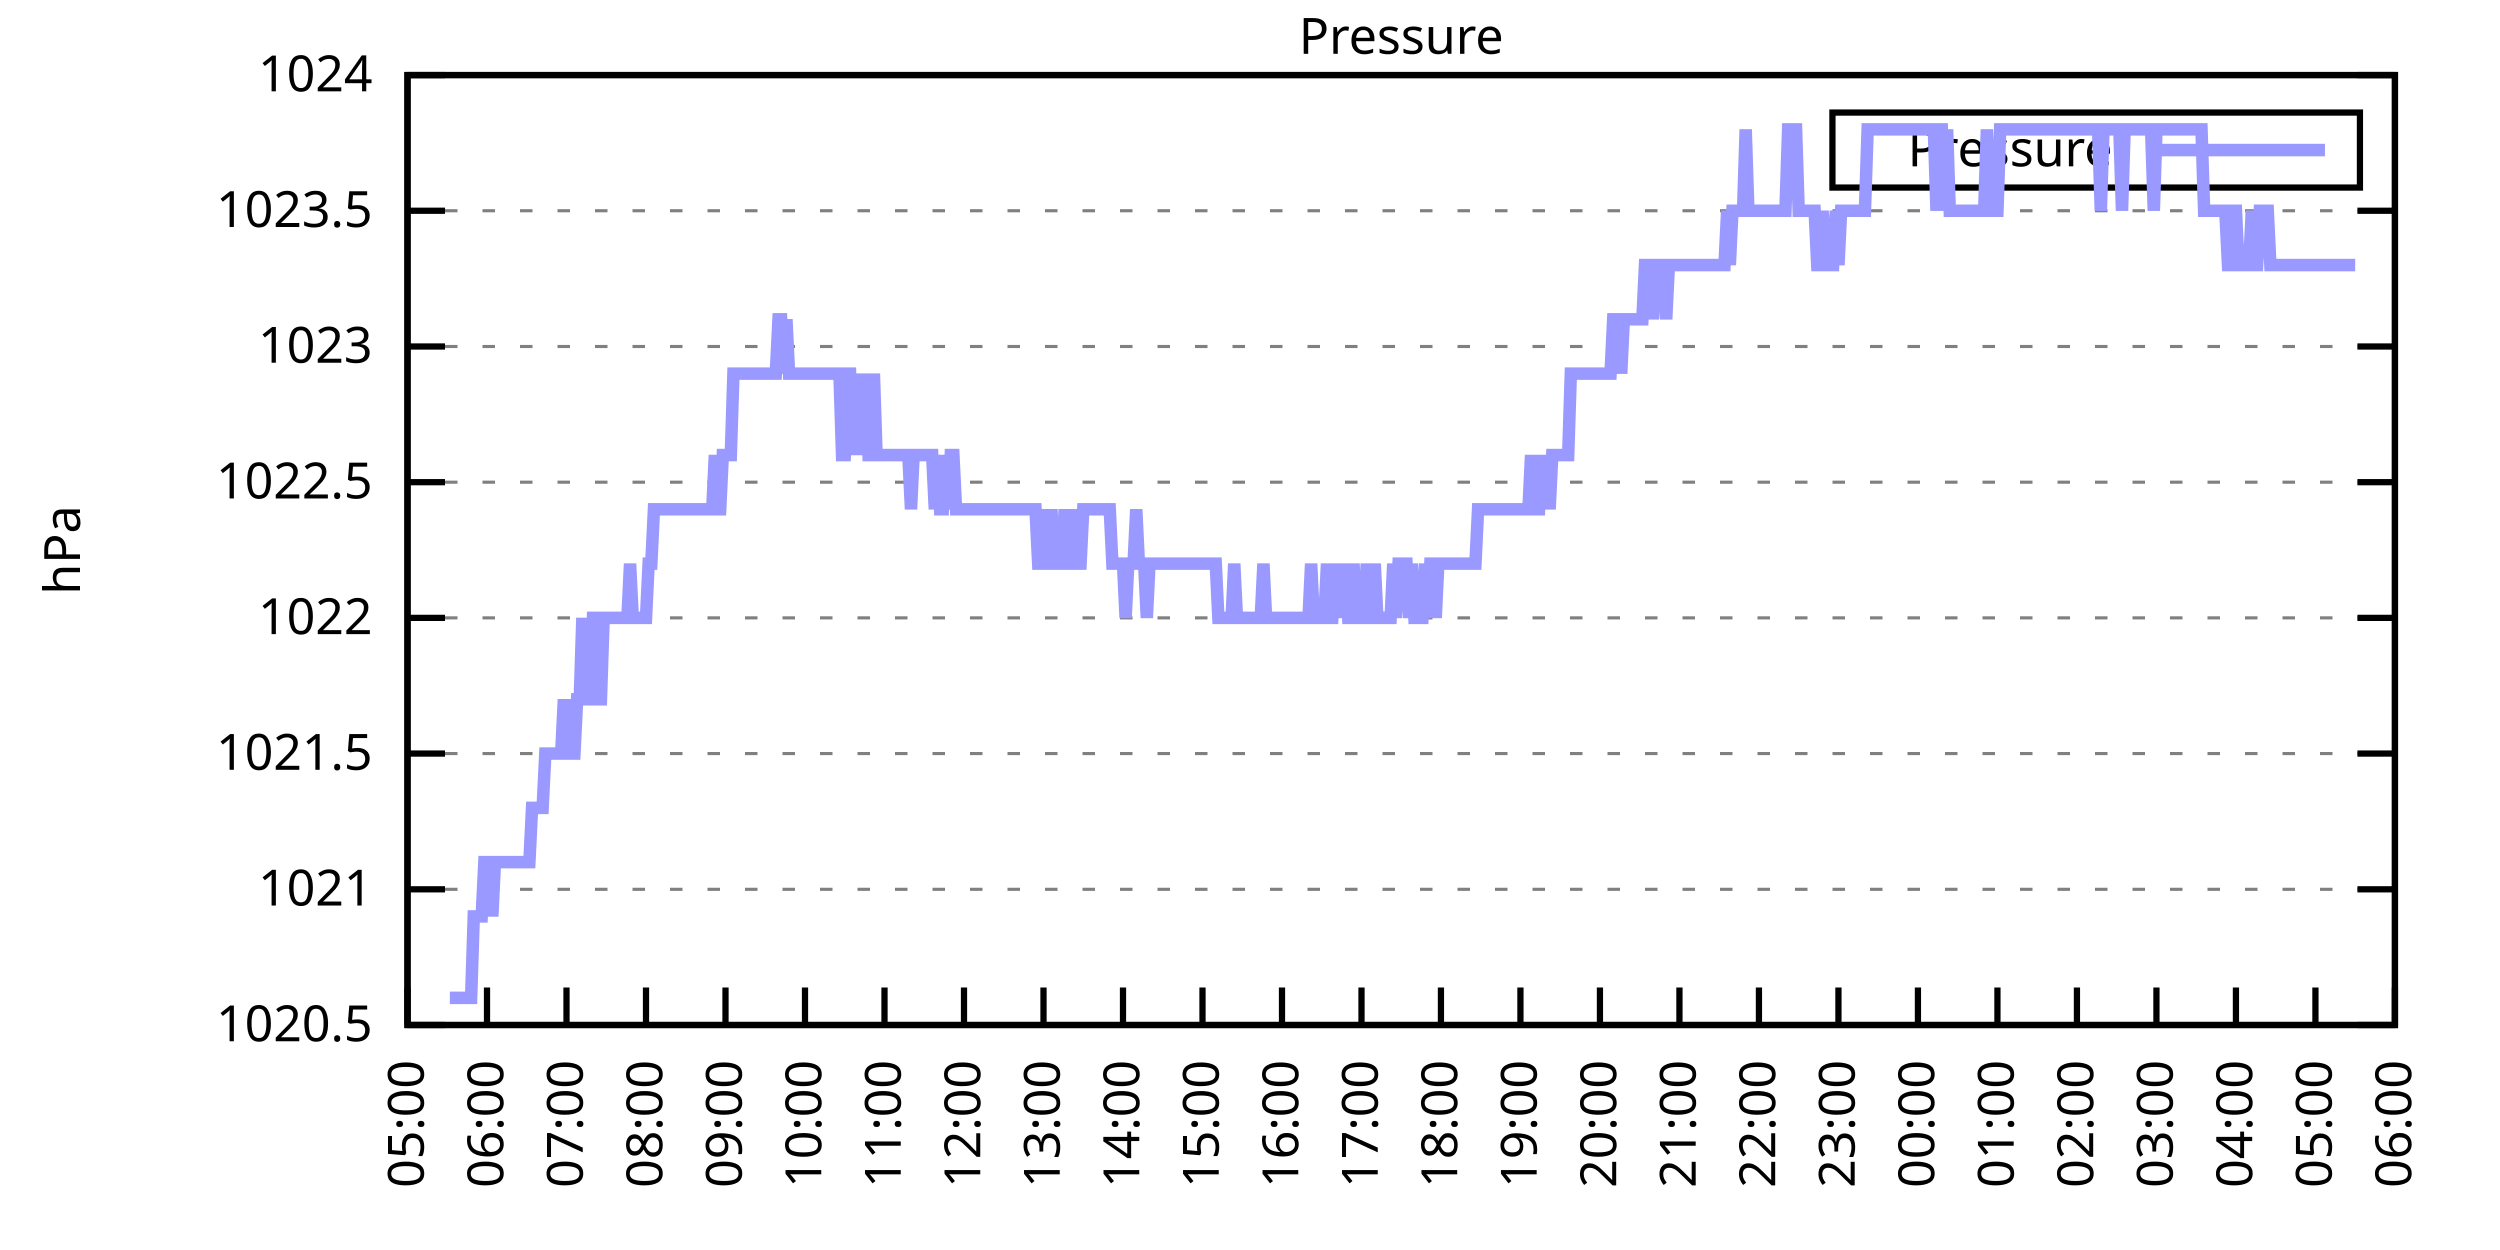
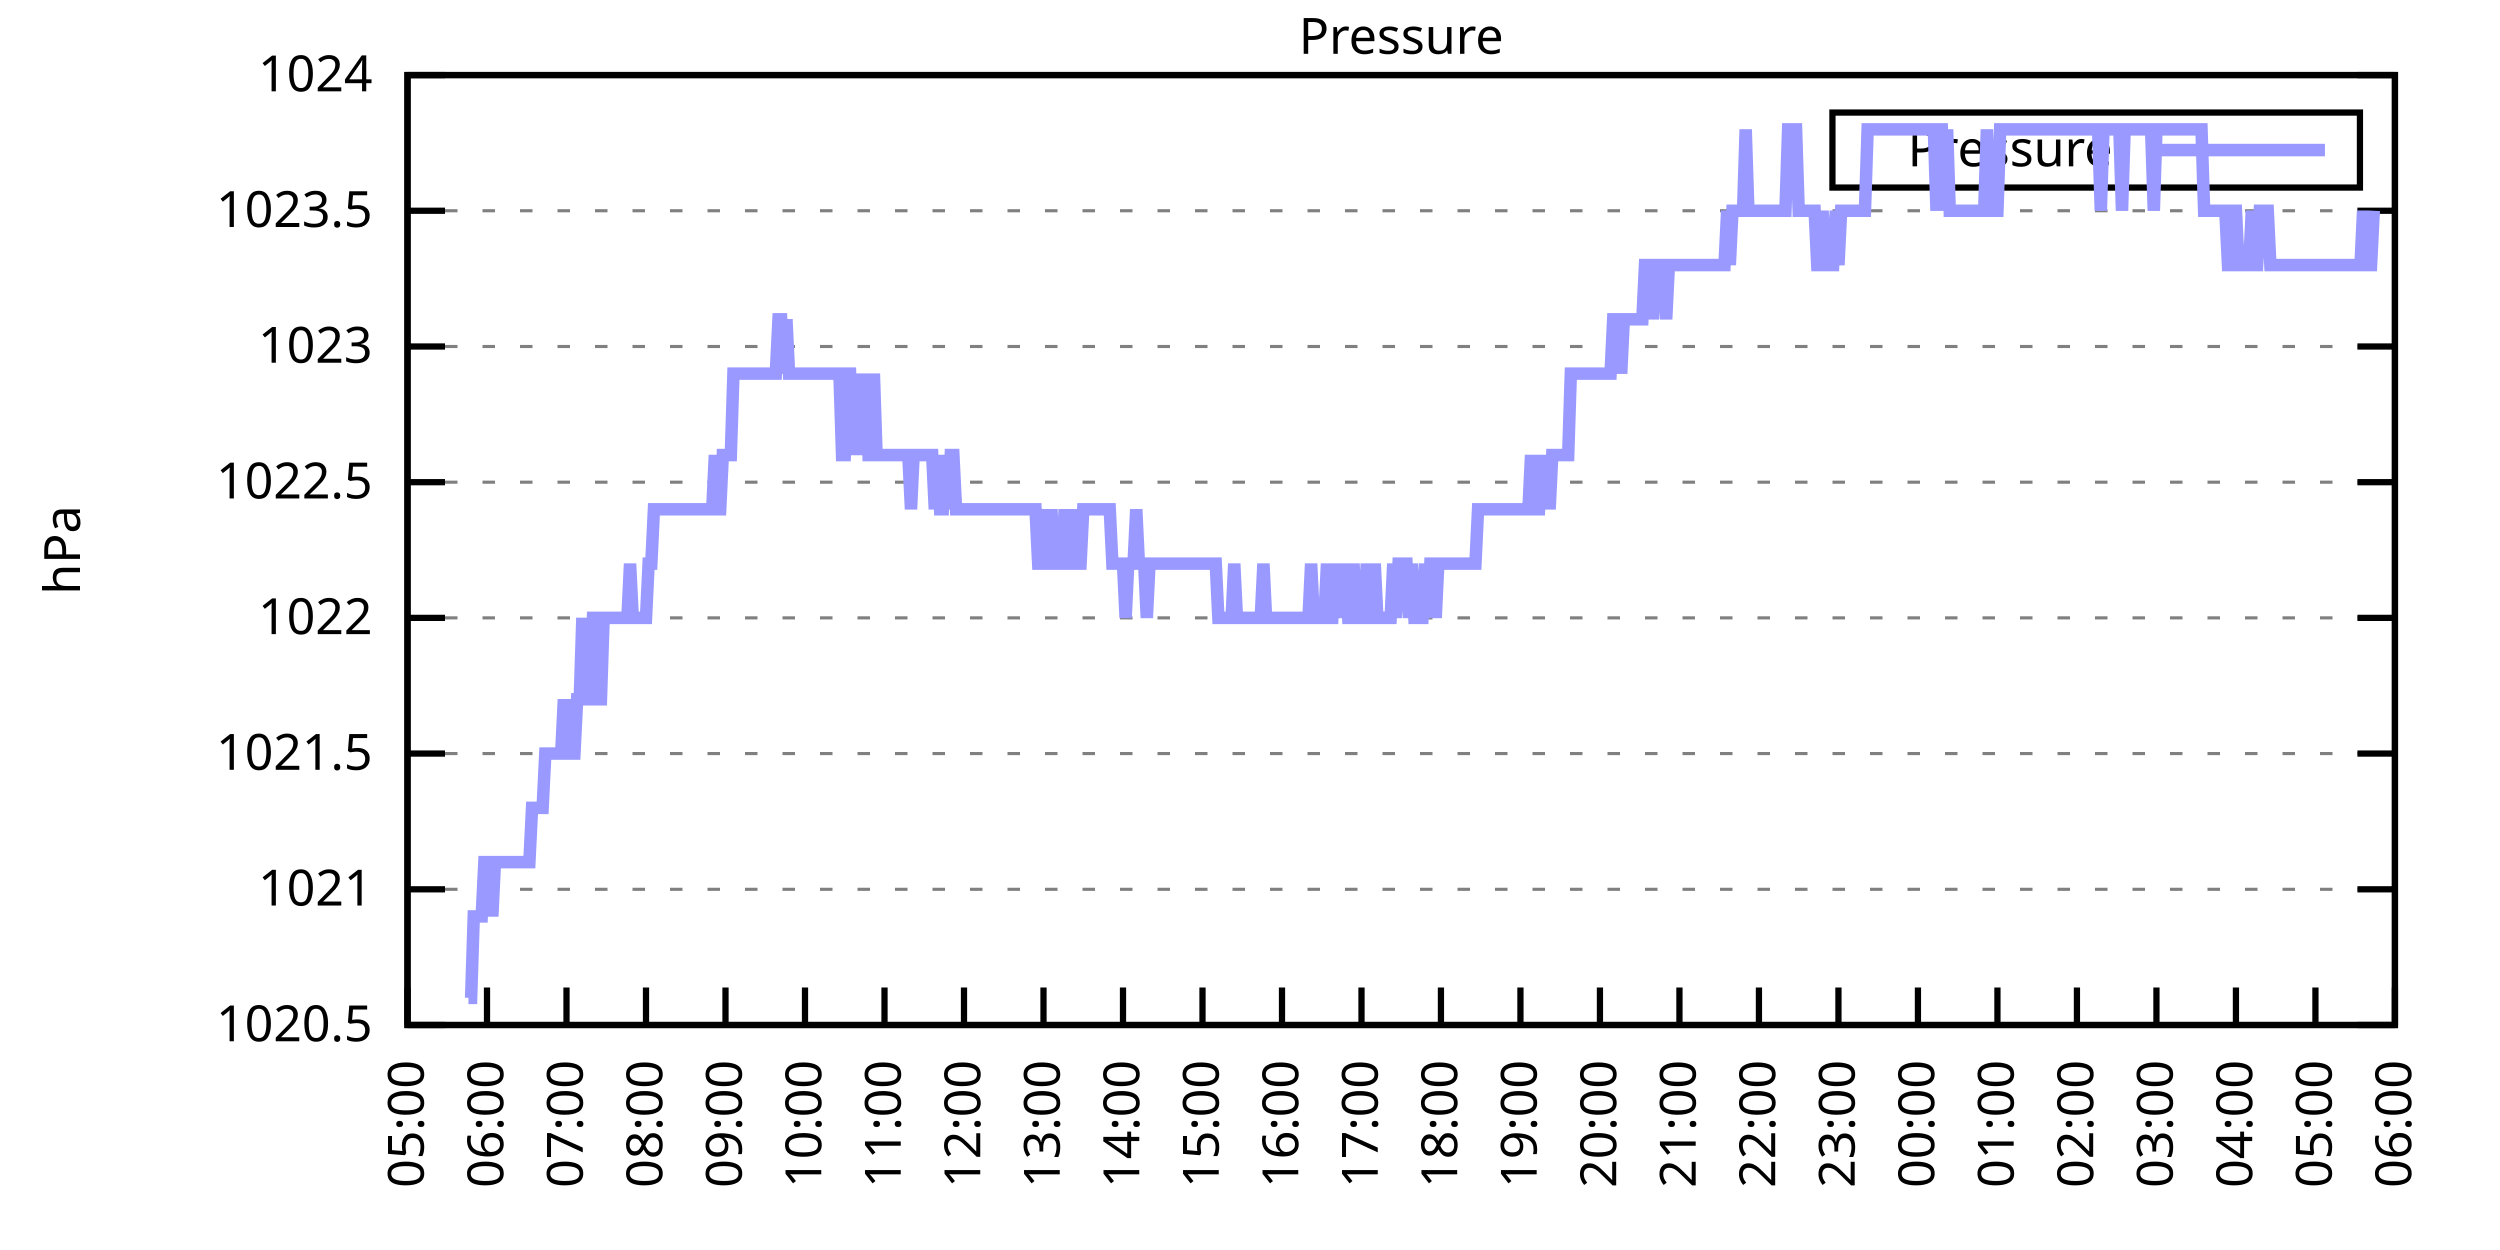
<svg xmlns="http://www.w3.org/2000/svg" xmlns:xlink="http://www.w3.org/1999/xlink" width="400" height="200" viewBox="0 0 400 200">
  <g id="gnuplot_canvas">
    <rect x="0" y="0" width="400" height="200" fill="none" />
    <defs>
      <circle id="gpDot" r="0.5" stroke-width="0.5" stroke="currentColor" />
      <path id="gpPt0" stroke-width="0.333" stroke="currentColor" d="M-1,0 h2 M0,-1 v2" />
      <path id="gpPt1" stroke-width="0.333" stroke="currentColor" d="M-1,-1 L1,1 M1,-1 L-1,1" />
      <path id="gpPt2" stroke-width="0.333" stroke="currentColor" d="M-1,0 L1,0 M0,-1 L0,1 M-1,-1 L1,1 M-1,1 L1,-1" />
      <rect id="gpPt3" stroke-width="0.333" stroke="currentColor" x="-1" y="-1" width="2" height="2" />
      <rect id="gpPt4" stroke-width="0.333" stroke="currentColor" fill="currentColor" x="-1" y="-1" width="2" height="2" />
      <circle id="gpPt5" stroke-width="0.333" stroke="currentColor" cx="0" cy="0" r="1" />
      <use xlink:href="#gpPt5" id="gpPt6" fill="currentColor" stroke="none" />
      <path id="gpPt7" stroke-width="0.333" stroke="currentColor" d="M0,-1.33 L-1.33,0.67 L1.33,0.67 z" />
      <use xlink:href="#gpPt7" id="gpPt8" fill="currentColor" stroke="none" />
      <use xlink:href="#gpPt7" id="gpPt9" stroke="currentColor" transform="rotate(180)" />
      <use xlink:href="#gpPt9" id="gpPt10" fill="currentColor" stroke="none" />
      <use xlink:href="#gpPt3" id="gpPt11" stroke="currentColor" transform="rotate(45)" />
      <use xlink:href="#gpPt11" id="gpPt12" fill="currentColor" stroke="none" />
      <path id="gpPt13" stroke-width="0.333" stroke="currentColor" d="M0,1.330 L1.265,0.411 L0.782,-1.067 L-0.782,-1.076 L-1.265,0.411 z" />
      <use xlink:href="#gpPt13" id="gpPt14" fill="currentColor" stroke="none" />
      <filter id="textbox" filterUnits="objectBoundingBox" x="0" y="0" height="1" width="1">
        <feFlood flood-color="white" flood-opacity="1" result="bgnd" />
        <feComposite in="SourceGraphic" in2="bgnd" operator="atop" />
      </filter>
      <filter id="greybox" filterUnits="objectBoundingBox" x="0" y="0" height="1" width="1">
        <feFlood flood-color="lightgrey" flood-opacity="1" result="grey" />
        <feComposite in="SourceGraphic" in2="grey" operator="atop" />
      </filter>
    </defs>
    <g fill="none" color="white" stroke="currentColor" stroke-width="1.00" stroke-linecap="butt" stroke-linejoin="miter">
</g>
    <g fill="none" color="black" stroke="currentColor" stroke-width="1.00" stroke-linecap="butt" stroke-linejoin="miter">
      <g stroke="none" shape-rendering="crispEdges">
        <polygon fill="rgb(255, 255, 255)" points="65.20,164.00 383.18,164.00 383.18,12.02 65.20,12.02 " />
      </g>
    </g>
    <g fill="none" color="black" stroke="currentColor" stroke-width="1.00" stroke-linecap="butt" stroke-linejoin="miter">
</g>
    <g fill="none" color="black" stroke="black" stroke-width="0.50" stroke-linecap="butt" stroke-linejoin="miter">
</g>
    <g fill="none" color="gray" stroke="currentColor" stroke-width="0.50" stroke-linecap="butt" stroke-linejoin="miter">
      <path stroke="gray" stroke-dasharray="2,4" class="gridline" d="M65.20,164.00 L383.19,164.00  " />
    </g>
    <g fill="none" color="gray" stroke="gray" stroke-width="1.00" stroke-linecap="butt" stroke-linejoin="miter">
</g>
    <g fill="none" color="black" stroke="currentColor" stroke-width="1.00" stroke-linecap="butt" stroke-linejoin="miter">
      <path stroke="black" d="M65.20,164.00 L71.20,164.00 M383.19,164.00 L377.19,164.00  " />
      <g transform="translate(59.60,166.60)" stroke="none" fill="black" font-family="Sans" font-size="8.00" text-anchor="end">
        <text>
          <tspan font-family="Sans"> 1020.5</tspan>
        </text>
      </g>
    </g>
    <g fill="none" color="black" stroke="currentColor" stroke-width="1.00" stroke-linecap="butt" stroke-linejoin="miter">
</g>
    <g fill="none" color="black" stroke="black" stroke-width="0.50" stroke-linecap="butt" stroke-linejoin="miter">
</g>
    <g fill="none" color="gray" stroke="currentColor" stroke-width="0.50" stroke-linecap="butt" stroke-linejoin="miter">
      <path stroke="gray" stroke-dasharray="2,4" class="gridline" d="M65.20,142.29 L383.19,142.29  " />
    </g>
    <g fill="none" color="gray" stroke="gray" stroke-width="1.00" stroke-linecap="butt" stroke-linejoin="miter">
</g>
    <g fill="none" color="black" stroke="currentColor" stroke-width="1.00" stroke-linecap="butt" stroke-linejoin="miter">
      <path stroke="black" d="M65.20,142.29 L71.20,142.29 M383.19,142.29 L377.19,142.29  " />
      <g transform="translate(59.60,144.89)" stroke="none" fill="black" font-family="Sans" font-size="8.00" text-anchor="end">
        <text>
          <tspan font-family="Sans"> 1021</tspan>
        </text>
      </g>
    </g>
    <g fill="none" color="black" stroke="currentColor" stroke-width="1.00" stroke-linecap="butt" stroke-linejoin="miter">
</g>
    <g fill="none" color="black" stroke="black" stroke-width="0.50" stroke-linecap="butt" stroke-linejoin="miter">
</g>
    <g fill="none" color="gray" stroke="currentColor" stroke-width="0.50" stroke-linecap="butt" stroke-linejoin="miter">
      <path stroke="gray" stroke-dasharray="2,4" class="gridline" d="M65.20,120.57 L383.19,120.57  " />
    </g>
    <g fill="none" color="gray" stroke="gray" stroke-width="1.00" stroke-linecap="butt" stroke-linejoin="miter">
</g>
    <g fill="none" color="black" stroke="currentColor" stroke-width="1.00" stroke-linecap="butt" stroke-linejoin="miter">
      <path stroke="black" d="M65.20,120.57 L71.20,120.57 M383.19,120.57 L377.19,120.57  " />
      <g transform="translate(59.60,123.17)" stroke="none" fill="black" font-family="Sans" font-size="8.00" text-anchor="end">
        <text>
          <tspan font-family="Sans"> 1021.5</tspan>
        </text>
      </g>
    </g>
    <g fill="none" color="black" stroke="currentColor" stroke-width="1.00" stroke-linecap="butt" stroke-linejoin="miter">
</g>
    <g fill="none" color="black" stroke="black" stroke-width="0.50" stroke-linecap="butt" stroke-linejoin="miter">
</g>
    <g fill="none" color="gray" stroke="currentColor" stroke-width="0.50" stroke-linecap="butt" stroke-linejoin="miter">
      <path stroke="gray" stroke-dasharray="2,4" class="gridline" d="M65.20,98.86 L383.19,98.86  " />
    </g>
    <g fill="none" color="gray" stroke="gray" stroke-width="1.00" stroke-linecap="butt" stroke-linejoin="miter">
</g>
    <g fill="none" color="black" stroke="currentColor" stroke-width="1.00" stroke-linecap="butt" stroke-linejoin="miter">
      <path stroke="black" d="M65.20,98.86 L71.20,98.86 M383.19,98.86 L377.19,98.86  " />
      <g transform="translate(59.60,101.46)" stroke="none" fill="black" font-family="Sans" font-size="8.00" text-anchor="end">
        <text>
          <tspan font-family="Sans"> 1022</tspan>
        </text>
      </g>
    </g>
    <g fill="none" color="black" stroke="currentColor" stroke-width="1.00" stroke-linecap="butt" stroke-linejoin="miter">
</g>
    <g fill="none" color="black" stroke="black" stroke-width="0.50" stroke-linecap="butt" stroke-linejoin="miter">
</g>
    <g fill="none" color="gray" stroke="currentColor" stroke-width="0.50" stroke-linecap="butt" stroke-linejoin="miter">
      <path stroke="gray" stroke-dasharray="2,4" class="gridline" d="M65.20,77.15 L383.19,77.15  " />
    </g>
    <g fill="none" color="gray" stroke="gray" stroke-width="1.00" stroke-linecap="butt" stroke-linejoin="miter">
</g>
    <g fill="none" color="black" stroke="currentColor" stroke-width="1.00" stroke-linecap="butt" stroke-linejoin="miter">
      <path stroke="black" d="M65.20,77.15 L71.20,77.15 M383.19,77.15 L377.19,77.15  " />
      <g transform="translate(59.60,79.75)" stroke="none" fill="black" font-family="Sans" font-size="8.00" text-anchor="end">
        <text>
          <tspan font-family="Sans"> 1022.5</tspan>
        </text>
      </g>
    </g>
    <g fill="none" color="black" stroke="currentColor" stroke-width="1.00" stroke-linecap="butt" stroke-linejoin="miter">
</g>
    <g fill="none" color="black" stroke="black" stroke-width="0.50" stroke-linecap="butt" stroke-linejoin="miter">
</g>
    <g fill="none" color="gray" stroke="currentColor" stroke-width="0.50" stroke-linecap="butt" stroke-linejoin="miter">
      <path stroke="gray" stroke-dasharray="2,4" class="gridline" d="M65.20,55.44 L383.19,55.44  " />
    </g>
    <g fill="none" color="gray" stroke="gray" stroke-width="1.00" stroke-linecap="butt" stroke-linejoin="miter">
</g>
    <g fill="none" color="black" stroke="currentColor" stroke-width="1.00" stroke-linecap="butt" stroke-linejoin="miter">
      <path stroke="black" d="M65.20,55.44 L71.20,55.44 M383.19,55.44 L377.19,55.44  " />
      <g transform="translate(59.60,58.04)" stroke="none" fill="black" font-family="Sans" font-size="8.00" text-anchor="end">
        <text>
          <tspan font-family="Sans"> 1023</tspan>
        </text>
      </g>
    </g>
    <g fill="none" color="black" stroke="currentColor" stroke-width="1.00" stroke-linecap="butt" stroke-linejoin="miter">
</g>
    <g fill="none" color="black" stroke="black" stroke-width="0.50" stroke-linecap="butt" stroke-linejoin="miter">
</g>
    <g fill="none" color="gray" stroke="currentColor" stroke-width="0.50" stroke-linecap="butt" stroke-linejoin="miter">
      <path stroke="gray" stroke-dasharray="2,4" class="gridline" d="M65.20,33.72 L383.19,33.72  " />
    </g>
    <g fill="none" color="gray" stroke="gray" stroke-width="1.00" stroke-linecap="butt" stroke-linejoin="miter">
</g>
    <g fill="none" color="black" stroke="currentColor" stroke-width="1.00" stroke-linecap="butt" stroke-linejoin="miter">
      <path stroke="black" d="M65.20,33.72 L71.20,33.72 M383.19,33.72 L377.19,33.72  " />
      <g transform="translate(59.60,36.32)" stroke="none" fill="black" font-family="Sans" font-size="8.00" text-anchor="end">
        <text>
          <tspan font-family="Sans"> 1023.5</tspan>
        </text>
      </g>
    </g>
    <g fill="none" color="black" stroke="currentColor" stroke-width="1.00" stroke-linecap="butt" stroke-linejoin="miter">
</g>
    <g fill="none" color="black" stroke="black" stroke-width="0.50" stroke-linecap="butt" stroke-linejoin="miter">
</g>
    <g fill="none" color="gray" stroke="currentColor" stroke-width="0.50" stroke-linecap="butt" stroke-linejoin="miter">
      <path stroke="gray" stroke-dasharray="2,4" class="gridline" d="M65.20,12.01 L383.19,12.01  " />
    </g>
    <g fill="none" color="gray" stroke="gray" stroke-width="1.00" stroke-linecap="butt" stroke-linejoin="miter">
</g>
    <g fill="none" color="black" stroke="currentColor" stroke-width="1.00" stroke-linecap="butt" stroke-linejoin="miter">
      <path stroke="black" d="M65.20,12.01 L71.20,12.01 M383.19,12.01 L377.19,12.01  " />
      <g transform="translate(59.60,14.61)" stroke="none" fill="black" font-family="Sans" font-size="8.00" text-anchor="end">
        <text>
          <tspan font-family="Sans"> 1024</tspan>
        </text>
      </g>
    </g>
    <g fill="none" color="black" stroke="currentColor" stroke-width="1.00" stroke-linecap="butt" stroke-linejoin="miter">
      <path stroke="black" d="M65.20,164.00 L65.20,158.00  " />
      <g transform="translate(67.80,169.60) rotate(270.00)" stroke="none" fill="black" font-family="Sans" font-size="8.00" text-anchor="end">
        <text>
          <tspan font-family="Sans">05:00</tspan>
        </text>
      </g>
    </g>
    <g fill="none" color="black" stroke="currentColor" stroke-width="1.00" stroke-linecap="butt" stroke-linejoin="miter">
      <path stroke="black" d="M77.92,164.00 L77.92,158.00  " />
      <g transform="translate(80.52,169.60) rotate(270.00)" stroke="none" fill="black" font-family="Sans" font-size="8.00" text-anchor="end">
        <text>
          <tspan font-family="Sans">06:00</tspan>
        </text>
      </g>
    </g>
    <g fill="none" color="black" stroke="currentColor" stroke-width="1.00" stroke-linecap="butt" stroke-linejoin="miter">
      <path stroke="black" d="M90.64,164.00 L90.64,158.00  " />
      <g transform="translate(93.24,169.60) rotate(270.00)" stroke="none" fill="black" font-family="Sans" font-size="8.00" text-anchor="end">
        <text>
          <tspan font-family="Sans">07:00</tspan>
        </text>
      </g>
    </g>
    <g fill="none" color="black" stroke="currentColor" stroke-width="1.00" stroke-linecap="butt" stroke-linejoin="miter">
      <path stroke="black" d="M103.36,164.00 L103.36,158.00  " />
      <g transform="translate(105.96,169.60) rotate(270.00)" stroke="none" fill="black" font-family="Sans" font-size="8.00" text-anchor="end">
        <text>
          <tspan font-family="Sans">08:00</tspan>
        </text>
      </g>
    </g>
    <g fill="none" color="black" stroke="currentColor" stroke-width="1.00" stroke-linecap="butt" stroke-linejoin="miter">
      <path stroke="black" d="M116.08,164.00 L116.08,158.00  " />
      <g transform="translate(118.68,169.60) rotate(270.00)" stroke="none" fill="black" font-family="Sans" font-size="8.00" text-anchor="end">
        <text>
          <tspan font-family="Sans">09:00</tspan>
        </text>
      </g>
    </g>
    <g fill="none" color="black" stroke="currentColor" stroke-width="1.00" stroke-linecap="butt" stroke-linejoin="miter">
      <path stroke="black" d="M128.80,164.00 L128.80,158.00  " />
      <g transform="translate(131.40,169.60) rotate(270.00)" stroke="none" fill="black" font-family="Sans" font-size="8.00" text-anchor="end">
        <text>
          <tspan font-family="Sans">10:00</tspan>
        </text>
      </g>
    </g>
    <g fill="none" color="black" stroke="currentColor" stroke-width="1.00" stroke-linecap="butt" stroke-linejoin="miter">
      <path stroke="black" d="M141.52,164.00 L141.52,158.00  " />
      <g transform="translate(144.12,169.60) rotate(270.00)" stroke="none" fill="black" font-family="Sans" font-size="8.00" text-anchor="end">
        <text>
          <tspan font-family="Sans">11:00</tspan>
        </text>
      </g>
    </g>
    <g fill="none" color="black" stroke="currentColor" stroke-width="1.00" stroke-linecap="butt" stroke-linejoin="miter">
      <path stroke="black" d="M154.24,164.00 L154.24,158.00  " />
      <g transform="translate(156.84,169.60) rotate(270.00)" stroke="none" fill="black" font-family="Sans" font-size="8.00" text-anchor="end">
        <text>
          <tspan font-family="Sans">12:00</tspan>
        </text>
      </g>
    </g>
    <g fill="none" color="black" stroke="currentColor" stroke-width="1.00" stroke-linecap="butt" stroke-linejoin="miter">
      <path stroke="black" d="M166.96,164.00 L166.96,158.00  " />
      <g transform="translate(169.56,169.60) rotate(270.00)" stroke="none" fill="black" font-family="Sans" font-size="8.00" text-anchor="end">
        <text>
          <tspan font-family="Sans">13:00</tspan>
        </text>
      </g>
    </g>
    <g fill="none" color="black" stroke="currentColor" stroke-width="1.00" stroke-linecap="butt" stroke-linejoin="miter">
      <path stroke="black" d="M179.68,164.00 L179.68,158.00  " />
      <g transform="translate(182.28,169.60) rotate(270.00)" stroke="none" fill="black" font-family="Sans" font-size="8.00" text-anchor="end">
        <text>
          <tspan font-family="Sans">14:00</tspan>
        </text>
      </g>
    </g>
    <g fill="none" color="black" stroke="currentColor" stroke-width="1.00" stroke-linecap="butt" stroke-linejoin="miter">
      <path stroke="black" d="M192.40,164.00 L192.40,158.00  " />
      <g transform="translate(195.00,169.60) rotate(270.00)" stroke="none" fill="black" font-family="Sans" font-size="8.00" text-anchor="end">
        <text>
          <tspan font-family="Sans">15:00</tspan>
        </text>
      </g>
    </g>
    <g fill="none" color="black" stroke="currentColor" stroke-width="1.00" stroke-linecap="butt" stroke-linejoin="miter">
      <path stroke="black" d="M205.12,164.00 L205.12,158.00  " />
      <g transform="translate(207.72,169.60) rotate(270.00)" stroke="none" fill="black" font-family="Sans" font-size="8.00" text-anchor="end">
        <text>
          <tspan font-family="Sans">16:00</tspan>
        </text>
      </g>
    </g>
    <g fill="none" color="black" stroke="currentColor" stroke-width="1.00" stroke-linecap="butt" stroke-linejoin="miter">
      <path stroke="black" d="M217.84,164.00 L217.84,158.00  " />
      <g transform="translate(220.44,169.60) rotate(270.00)" stroke="none" fill="black" font-family="Sans" font-size="8.00" text-anchor="end">
        <text>
          <tspan font-family="Sans">17:00</tspan>
        </text>
      </g>
    </g>
    <g fill="none" color="black" stroke="currentColor" stroke-width="1.00" stroke-linecap="butt" stroke-linejoin="miter">
      <path stroke="black" d="M230.55,164.00 L230.55,158.00  " />
      <g transform="translate(233.15,169.60) rotate(270.00)" stroke="none" fill="black" font-family="Sans" font-size="8.00" text-anchor="end">
        <text>
          <tspan font-family="Sans">18:00</tspan>
        </text>
      </g>
    </g>
    <g fill="none" color="black" stroke="currentColor" stroke-width="1.00" stroke-linecap="butt" stroke-linejoin="miter">
      <path stroke="black" d="M243.27,164.00 L243.27,158.00  " />
      <g transform="translate(245.87,169.60) rotate(270.00)" stroke="none" fill="black" font-family="Sans" font-size="8.00" text-anchor="end">
        <text>
          <tspan font-family="Sans">19:00</tspan>
        </text>
      </g>
    </g>
    <g fill="none" color="black" stroke="currentColor" stroke-width="1.00" stroke-linecap="butt" stroke-linejoin="miter">
      <path stroke="black" d="M255.99,164.00 L255.99,158.00  " />
      <g transform="translate(258.59,169.60) rotate(270.00)" stroke="none" fill="black" font-family="Sans" font-size="8.00" text-anchor="end">
        <text>
          <tspan font-family="Sans">20:00</tspan>
        </text>
      </g>
    </g>
    <g fill="none" color="black" stroke="currentColor" stroke-width="1.00" stroke-linecap="butt" stroke-linejoin="miter">
      <path stroke="black" d="M268.71,164.00 L268.71,158.00  " />
      <g transform="translate(271.31,169.60) rotate(270.00)" stroke="none" fill="black" font-family="Sans" font-size="8.00" text-anchor="end">
        <text>
          <tspan font-family="Sans">21:00</tspan>
        </text>
      </g>
    </g>
    <g fill="none" color="black" stroke="currentColor" stroke-width="1.00" stroke-linecap="butt" stroke-linejoin="miter">
      <path stroke="black" d="M281.43,164.00 L281.43,158.00  " />
      <g transform="translate(284.03,169.60) rotate(270.00)" stroke="none" fill="black" font-family="Sans" font-size="8.00" text-anchor="end">
        <text>
          <tspan font-family="Sans">22:00</tspan>
        </text>
      </g>
    </g>
    <g fill="none" color="black" stroke="currentColor" stroke-width="1.00" stroke-linecap="butt" stroke-linejoin="miter">
      <path stroke="black" d="M294.15,164.00 L294.15,158.00  " />
      <g transform="translate(296.75,169.60) rotate(270.00)" stroke="none" fill="black" font-family="Sans" font-size="8.00" text-anchor="end">
        <text>
          <tspan font-family="Sans">23:00</tspan>
        </text>
      </g>
    </g>
    <g fill="none" color="black" stroke="currentColor" stroke-width="1.00" stroke-linecap="butt" stroke-linejoin="miter">
      <path stroke="black" d="M306.87,164.00 L306.87,158.00  " />
      <g transform="translate(309.47,169.60) rotate(270.00)" stroke="none" fill="black" font-family="Sans" font-size="8.00" text-anchor="end">
        <text>
          <tspan font-family="Sans">00:00</tspan>
        </text>
      </g>
    </g>
    <g fill="none" color="black" stroke="currentColor" stroke-width="1.00" stroke-linecap="butt" stroke-linejoin="miter">
      <path stroke="black" d="M319.59,164.00 L319.59,158.00  " />
      <g transform="translate(322.19,169.60) rotate(270.00)" stroke="none" fill="black" font-family="Sans" font-size="8.00" text-anchor="end">
        <text>
          <tspan font-family="Sans">01:00</tspan>
        </text>
      </g>
    </g>
    <g fill="none" color="black" stroke="currentColor" stroke-width="1.00" stroke-linecap="butt" stroke-linejoin="miter">
      <path stroke="black" d="M332.31,164.00 L332.31,158.00  " />
      <g transform="translate(334.91,169.60) rotate(270.00)" stroke="none" fill="black" font-family="Sans" font-size="8.00" text-anchor="end">
        <text>
          <tspan font-family="Sans">02:00</tspan>
        </text>
      </g>
    </g>
    <g fill="none" color="black" stroke="currentColor" stroke-width="1.00" stroke-linecap="butt" stroke-linejoin="miter">
      <path stroke="black" d="M345.03,164.00 L345.03,158.00  " />
      <g transform="translate(347.63,169.60) rotate(270.00)" stroke="none" fill="black" font-family="Sans" font-size="8.00" text-anchor="end">
        <text>
          <tspan font-family="Sans">03:00</tspan>
        </text>
      </g>
    </g>
    <g fill="none" color="black" stroke="currentColor" stroke-width="1.00" stroke-linecap="butt" stroke-linejoin="miter">
      <path stroke="black" d="M357.75,164.00 L357.75,158.00  " />
      <g transform="translate(360.35,169.60) rotate(270.00)" stroke="none" fill="black" font-family="Sans" font-size="8.00" text-anchor="end">
        <text>
          <tspan font-family="Sans">04:00</tspan>
        </text>
      </g>
    </g>
    <g fill="none" color="black" stroke="currentColor" stroke-width="1.00" stroke-linecap="butt" stroke-linejoin="miter">
      <path stroke="black" d="M370.47,164.00 L370.47,158.00  " />
      <g transform="translate(373.07,169.60) rotate(270.00)" stroke="none" fill="black" font-family="Sans" font-size="8.00" text-anchor="end">
        <text>
          <tspan font-family="Sans">05:00</tspan>
        </text>
      </g>
    </g>
    <g fill="none" color="black" stroke="currentColor" stroke-width="1.00" stroke-linecap="butt" stroke-linejoin="miter">
      <path stroke="black" d="M383.19,164.00 L383.19,158.00  " />
      <g transform="translate(385.79,169.60) rotate(270.00)" stroke="none" fill="black" font-family="Sans" font-size="8.00" text-anchor="end">
        <text>
          <tspan font-family="Sans">06:00</tspan>
        </text>
      </g>
    </g>
    <g fill="none" color="black" stroke="currentColor" stroke-width="1.00" stroke-linecap="butt" stroke-linejoin="miter">
</g>
    <g fill="none" color="black" stroke="currentColor" stroke-width="1.00" stroke-linecap="butt" stroke-linejoin="miter">
      <path stroke="black" d="M65.20,12.01 L65.20,164.00 L383.19,164.00 L383.19,12.01 L65.20,12.01 Z  " />
    </g>
    <g fill="none" color="black" stroke="currentColor" stroke-width="1.00" stroke-linecap="butt" stroke-linejoin="miter">
</g>
    <g fill="none" color="black" stroke="currentColor" stroke-width="1.00" stroke-linecap="butt" stroke-linejoin="miter">
      <path stroke="black" d="M293.19,30.01 L293.19,18.01 L377.59,18.01 L377.59,30.01 L293.19,30.01 Z  " />
    </g>
    <g id="Pressure_plot_1">
      <g fill="none" color="white" stroke="black" stroke-width="2.00" stroke-linecap="butt" stroke-linejoin="miter">
</g>
      <g fill="none" color="black" stroke="currentColor" stroke-width="2.00" stroke-linecap="butt" stroke-linejoin="miter">
        <g transform="translate(337.99,26.61)" stroke="none" fill="black" font-family="Sans" font-size="8.00" text-anchor="end">
          <text>
            <tspan font-family="Sans">Pressure</tspan>
          </text>
        </g>
      </g>
      <g fill="none" color="black" stroke="currentColor" stroke-width="2.00" stroke-linecap="butt" stroke-linejoin="miter">
-         <path stroke="rgb(153, 153, 255)" d="M343.59,24.01 L371.99,24.01 M71.98,159.66 L72.41,159.66 L72.83,159.66 L73.26,159.66 L73.68,159.66 L74.10,159.66   L74.53,159.66 L74.95,159.66 L75.38,159.66 L75.80,146.63 L76.22,146.63 L76.65,146.63 L77.07,146.63 L77.50,137.94   L77.92,137.94 L78.34,137.94 L78.77,146.63 L79.19,137.94 L79.62,137.94 L80.04,137.94 L80.46,137.94 L80.89,137.94   L81.31,137.94 L81.74,137.94 L82.16,137.94 L82.58,137.94 L83.01,137.94 L83.43,137.94 L83.86,137.94 L84.28,137.94   L84.70,137.94 L85.13,129.26 L85.55,129.26 L85.98,129.26 L86.40,129.26 L86.82,129.26 L87.25,120.57 L87.67,120.57   L88.10,120.57 L88.52,120.57 L88.94,120.57 L89.37,120.57 L89.79,120.57 L90.22,111.89 L90.64,120.57 L91.06,111.89   L91.49,120.57 L91.91,120.57 L92.34,111.89 L92.76,111.89 L93.18,98.86 L93.61,111.89 L94.03,111.89 L94.46,111.89   L94.88,98.86 L95.30,98.86 L95.73,111.89 L96.15,111.89 L96.58,98.86 L97.00,98.86 L97.42,98.86 L97.85,98.86   L98.27,98.86 L98.69,98.86 L99.12,98.86 L99.54,98.86 L99.97,98.86 L100.39,98.86 L100.81,90.18 L101.24,98.86   L101.66,98.86 L102.09,98.86 L102.51,98.86 L102.93,98.86 L103.36,98.86 L103.78,90.18 L104.21,90.18 L104.63,81.49   L105.05,81.49 L105.48,81.49 L105.90,81.49 L106.33,81.49 L106.75,81.49 L107.17,81.49 L107.60,81.49 L108.02,81.49   L108.45,81.49 L108.87,81.49 L109.29,81.49 L109.72,81.49 L110.14,81.49 L110.57,81.49 L110.99,81.49 L111.41,81.49   L111.84,81.49 L112.26,81.49 L112.69,81.49 L113.11,81.49 L113.53,81.49 L113.96,81.49 L114.38,72.81 L114.81,81.49   L115.23,81.49 L115.65,72.81 L116.08,72.81 L116.50,72.81 L116.93,72.81 L117.35,59.78 L117.77,59.78 L118.20,59.78   L118.62,59.78 L119.05,59.78 L119.47,59.78 L119.89,59.78 L120.32,59.78 L120.74,59.78 L121.17,59.78 L121.59,59.78   L122.01,59.78 L122.44,59.78 L122.86,59.78 L123.29,59.78 L123.71,59.78 L124.13,59.78 L124.56,51.09 L124.98,51.09   L125.41,59.78 L125.83,51.09 L126.25,59.78 L126.68,59.78 L127.10,59.78 L127.53,59.78 L127.95,59.78 L128.37,59.78   L128.80,59.78 L129.22,59.78 L129.65,59.78 L130.07,59.78 L130.49,59.78 L130.92,59.78 L131.34,59.78 L131.77,59.78   L132.19,59.78 L132.61,59.78 L133.04,59.78 L133.46,59.78 L133.89,59.78 L134.31,59.78 L134.73,72.81 L135.16,72.81   L135.58,59.78 L136.01,59.78 L136.43,72.81 L136.85,59.78 L137.28,72.81 L137.70,59.78 L138.13,72.81 L138.55,59.78   L138.97,72.81 L139.40,72.81 L139.82,59.78 L140.25,72.81 L140.67,72.81 L141.09,72.81 L141.52,72.81 L141.94,72.81   L142.37,72.81 L142.79,72.81 L143.21,72.81 L143.64,72.81 L144.06,72.81 L144.49,72.81 L144.91,72.81 L145.33,72.81   L145.76,81.49 L146.18,72.81 L146.61,72.81 L147.03,72.81 L147.45,72.81 L147.88,72.81 L148.30,72.81 L148.73,72.81   L149.15,72.81 L149.57,81.49 L150.00,72.81 L150.42,81.49 L150.85,81.49 L151.27,72.81 L151.69,81.49 L152.12,72.81   L152.54,72.81 L152.97,81.49 L153.39,81.49 L153.81,81.49 L154.24,81.49 L154.66,81.49 L155.09,81.49 L155.51,81.49   L155.93,81.49 L156.36,81.49 L156.78,81.49 L157.21,81.49 L157.63,81.49 L158.05,81.49 L158.48,81.49 L158.90,81.49   L159.33,81.49 L159.75,81.49 L160.17,81.49 L160.60,81.49 L161.02,81.49 L161.44,81.49 L161.87,81.49 L162.29,81.49   L162.72,81.49 L163.14,81.49 L163.56,81.49 L163.99,81.49 L164.41,81.49 L164.84,81.49 L165.26,81.49 L165.68,81.49   L166.11,90.18 L166.53,90.18 L166.96,81.49 L167.38,90.18 L167.80,90.18 L168.23,81.49 L168.65,90.18 L169.08,90.18   L169.50,90.18 L169.92,90.18 L170.35,81.49 L170.77,90.18 L171.20,90.18 L171.62,90.18 L172.04,81.49 L172.47,90.18   L172.89,90.18 L173.32,81.49 L173.74,81.49 L174.16,81.49 L174.59,81.49 L175.01,81.49 L175.44,81.49 L175.86,81.49   L176.28,81.49 L176.71,81.49 L177.13,81.49 L177.56,81.49 L177.98,90.18 L178.40,90.18 L178.83,90.18 L179.25,90.18   L179.68,90.18 L180.10,98.86 L180.52,90.18 L180.95,90.18 L181.37,90.18 L181.80,81.49 L182.22,90.18 L182.64,90.18   L183.07,90.18 L183.49,98.86 L183.92,90.18 L184.34,90.18 L184.76,90.18 L185.19,90.18 L185.61,90.18 L186.04,90.18   L186.46,90.18 L186.88,90.18 L187.31,90.18 L187.73,90.18 L188.16,90.18 L188.58,90.18 L189.00,90.18 L189.43,90.18   L189.85,90.18 L190.28,90.18 L190.70,90.18 L191.12,90.18 L191.55,90.18 L191.97,90.18 L192.40,90.18 L192.82,90.18   L193.24,90.18 L193.67,90.18 L194.09,90.18 L194.52,90.18 L194.94,98.86 L195.36,98.86 L195.79,98.86 L196.21,98.86   L196.64,98.86 L197.06,98.86 L197.48,90.18 L197.91,98.86 L198.33,98.86 L198.76,98.86 L199.18,98.86 L199.60,98.86   L200.03,98.86 L200.45,98.86 L200.88,98.86 L201.30,98.86 L201.72,98.86 L202.15,90.18 L202.57,98.86 L203.00,98.86   L203.42,98.86 L203.84,98.86 L204.27,98.86 L204.69,98.86 L205.12,98.86 L205.54,98.86 L205.96,98.86 L206.39,98.86   L206.81,98.86 L207.24,98.86 L207.66,98.86 L208.08,98.86 L208.51,98.86 L208.93,98.86 L209.36,98.86 L209.78,90.18   L210.20,98.86 L210.63,98.86 L211.05,98.86 L211.48,98.86 L211.90,98.86 L212.32,90.18 L212.75,98.86 L213.17,98.86   L213.60,90.18 L214.02,98.86 L214.44,90.18 L214.87,98.86 L215.29,90.18 L215.72,98.86 L216.14,98.86 L216.56,90.18   L216.99,98.86 L217.41,98.86 L217.84,98.86 L218.26,98.86 L218.68,90.18 L219.11,98.86 L219.53,98.86 L219.96,90.18   L220.38,98.86 L220.80,98.86 L221.23,98.86 L221.65,98.86 L222.08,98.86 L222.50,98.86 L222.92,90.18 L223.35,98.86   L223.77,90.18 L224.20,90.18 L224.62,90.18 L225.04,90.18 L225.47,98.86 L225.89,90.18 L226.31,98.86 L226.74,98.86   L227.16,98.86 L227.59,98.86 L228.01,90.18 L228.43,98.86 L228.86,90.18 L229.28,90.18 L229.71,98.86 L230.13,90.18   L230.55,90.18 L230.98,90.18 L231.40,90.18 L231.83,90.18 L232.25,90.18 L232.67,90.18 L233.10,90.18 L233.52,90.18   L233.73,90.18 L234.37,90.18 L235.22,90.18 L235.64,90.18 L236.07,90.18 L236.49,81.49 L236.91,81.49 L237.34,81.49   L237.76,81.49 L238.19,81.49 L238.61,81.49 L239.03,81.49 L239.46,81.49 L239.88,81.49 L240.31,81.49 L240.73,81.49   L241.15,81.49 L241.58,81.49 L242.00,81.49 L242.43,81.49 L242.85,81.49 L243.27,81.49 L243.70,81.49 L244.12,81.49   L244.55,81.49 L244.97,72.81 L245.39,81.49 L245.82,81.49 L246.24,81.49 L246.67,72.81 L247.09,81.49 L247.51,72.81   L247.94,81.49 L248.36,72.81 L248.79,72.81 L249.21,72.81 L249.63,72.81 L250.06,72.81 L250.48,72.81 L250.91,72.81   L251.33,59.78 L251.75,59.78 L252.18,59.78 L252.60,59.78 L253.03,59.78 L253.45,59.78 L253.87,59.78 L254.30,59.78   L254.72,59.78 L255.15,59.78 L255.57,59.78 L255.99,59.78 L256.42,59.78 L256.84,59.78 L257.27,59.78 L257.69,59.78   L258.11,51.09 L258.54,51.09 L258.96,51.09 L259.39,59.78 L259.81,51.09 L260.23,51.09 L260.66,51.09 L261.08,51.09   L261.51,51.09 L261.93,51.09 L262.35,51.09 L262.78,51.09 L263.20,42.41 L263.63,42.41 L264.05,42.41 L264.47,51.09   L264.90,42.41 L265.32,42.41 L265.75,42.41 L266.17,42.41 L266.59,51.09 L267.02,42.41 L267.44,42.41 L267.87,42.41   L268.29,42.41 L268.71,42.41 L269.14,42.41 L269.56,42.41 L269.99,42.41 L270.41,42.41 L270.83,42.41 L271.26,42.41   L271.68,42.41 L272.11,42.41 L272.53,42.41 L272.95,42.41 L273.38,42.41 L273.80,42.41 L274.23,42.41 L274.65,42.41   L275.07,42.41 L275.50,42.41 L275.92,42.41 L276.35,33.72 L276.77,42.41 L277.19,33.72 L277.62,33.72 L278.04,33.72   L278.47,33.72 L278.89,33.72 L279.31,20.70 L279.74,33.72 L280.16,33.72 L280.59,33.72 L281.01,33.72 L281.43,33.72   L281.86,33.72 L282.28,33.72 L282.71,33.72 L283.13,33.72 L283.55,33.72 L283.98,33.72 L284.40,33.72 L284.83,33.72   L285.25,33.72 L285.67,33.72 L286.10,20.70 L286.52,20.70 L286.95,20.70 L287.37,20.70 L287.79,33.72 L288.22,33.72   L288.64,33.72 L289.06,33.72 L289.49,33.72 L289.91,33.72 L290.34,33.72 L290.76,42.41 L291.18,42.41 L291.61,33.72   L292.03,42.41 L292.46,42.41 L292.88,42.41 L293.30,42.41 L293.73,33.72 L294.15,42.41 L294.58,33.72 L295.00,33.72   L295.42,33.72 L295.85,33.72 L296.27,33.72 L296.70,33.72 L297.12,33.72 L297.54,33.72 L297.97,33.72 L298.39,33.72   L298.82,20.70 L299.24,20.70 L299.66,20.70 L300.09,20.70 L300.51,20.70 L300.94,20.70 L301.36,20.70 L301.78,20.70   L302.21,20.70 L302.63,20.70 L303.06,20.70 L303.48,20.70 L303.90,20.70 L304.33,20.70 L304.75,20.70 L305.18,20.70   L305.60,20.70 L306.02,20.70 L306.45,20.70 L306.87,20.70 L307.30,20.70 L307.72,20.70 L308.14,20.70 L308.57,20.70   L308.99,20.70 L309.42,20.70 L309.84,33.72 L310.26,20.70 L310.69,20.70 L311.11,33.72 L311.54,20.70 L311.96,33.72   L312.38,33.72 L312.81,33.72 L313.23,33.72 L313.66,33.72 L314.08,33.72 L314.50,33.72 L314.93,33.72 L315.35,33.72   L315.78,33.72 L316.20,33.72 L316.62,33.72 L317.05,33.72 L317.47,33.72 L317.90,20.70 L318.32,33.72 L318.74,33.72   L319.17,33.72 L319.59,33.72 L320.02,20.70 L320.44,20.70 L320.86,20.70 L321.29,20.70 L321.71,20.70 L322.14,20.70   L322.56,20.70 L322.98,20.70 L323.41,20.70 L323.83,20.70 L324.26,20.70 L324.68,20.70 L325.10,20.70 L325.53,20.70   L325.95,20.70 L326.38,20.70 L326.80,20.70 L327.22,20.70 L327.65,20.70 L328.07,20.70 L328.50,20.70 L328.92,20.70   L329.34,20.70 L329.77,20.70 L330.19,20.70 L330.62,20.70 L331.04,20.70 L331.46,20.70 L331.89,20.70 L332.31,20.70   L332.74,20.70 L333.16,20.70 L333.58,20.70 L334.01,20.70 L334.43,20.70 L334.86,20.70 L335.28,20.70 L335.70,20.70   L336.13,33.72 L336.55,20.70 L336.98,20.70 L337.40,20.70 L337.82,20.70 L338.25,20.70 L338.67,20.70 L339.10,20.70   L339.52,33.72 L339.94,20.70 L340.37,20.70 L340.79,20.70 L341.22,20.70 L341.64,20.70 L342.06,20.70 L342.49,20.70   L342.91,20.70 L343.34,20.70 L343.76,20.70 L344.18,20.70 L344.61,33.72 L345.03,20.70 L345.46,20.70 L345.88,20.70   L346.30,20.70 L346.73,20.70 L347.15,20.70 L347.58,20.70 L348.00,20.70 L348.42,20.70 L348.85,20.70 L349.27,20.70   L349.70,20.70 L350.12,20.70 L350.54,20.70 L350.97,20.70 L351.39,20.70 L351.81,20.70 L352.24,20.70 L352.66,33.72   L353.09,33.72 L353.51,33.72 L353.93,33.72 L354.36,33.72 L354.78,33.72 L355.21,33.72 L355.63,33.72 L356.05,33.72   L356.48,42.41 L356.90,42.41 L357.33,33.72 L357.75,33.72 L358.17,42.41 L358.60,42.41 L359.02,42.41 L359.45,42.41   L359.87,42.41 L360.29,33.72 L360.72,42.41 L361.14,42.41 L361.57,33.72 L361.99,33.72 L362.41,33.72 L362.84,33.72   L363.26,42.41 L363.69,42.41 L364.11,42.41 L364.53,42.41 L364.96,42.41 L365.38,42.41 L365.81,42.41 L366.23,42.41   L366.65,42.41 L367.08,42.41 L367.50,42.41 L367.93,42.41 L368.35,42.41 L368.77,42.41 L369.20,42.41 L369.62,42.41   L370.05,42.41 L370.47,42.41 L370.89,42.41 L371.32,42.41 L371.74,42.41 L372.17,42.41 L372.59,42.41 L373.01,42.41   L373.44,42.41 L373.86,42.41 L374.29,42.41 L374.71,42.41 L375.13,42.41 L375.56,42.41 L375.98,42.41 L376.41,42.41   L376.83,42.41  " />
+         <path stroke="rgb(153, 153, 255)" d="M343.59,24.01 L371.99,24.01 M74.95,159.66 L75.38,159.66 L75.80,146.63 L76.22,146.63 L76.65,146.63 L77.07,146.63   L77.50,137.94 L77.92,137.94 L78.34,137.94 L78.77,146.63 L79.19,137.94 L79.62,137.94 L80.04,137.94 L80.46,137.94   L80.89,137.94 L81.31,137.94 L81.74,137.94 L82.16,137.94 L82.58,137.94 L83.01,137.94 L83.43,137.94 L83.86,137.94   L84.28,137.94 L84.70,137.94 L85.13,129.26 L85.55,129.26 L85.98,129.26 L86.40,129.26 L86.82,129.26 L87.25,120.57   L87.67,120.57 L88.10,120.57 L88.52,120.57 L88.94,120.57 L89.37,120.57 L89.79,120.57 L90.22,111.89 L90.64,120.57   L91.06,111.89 L91.49,120.57 L91.91,120.57 L92.34,111.89 L92.76,111.89 L93.18,98.86 L93.61,111.89 L94.03,111.89   L94.46,111.89 L94.88,98.86 L95.30,98.86 L95.73,111.89 L96.15,111.89 L96.58,98.86 L97.00,98.86 L97.42,98.86   L97.85,98.86 L98.27,98.86 L98.69,98.86 L99.12,98.86 L99.54,98.86 L99.97,98.86 L100.39,98.86 L100.81,90.18   L101.24,98.86 L101.66,98.86 L102.09,98.86 L102.51,98.86 L102.93,98.86 L103.36,98.86 L103.78,90.18 L104.21,90.18   L104.63,81.49 L105.05,81.49 L105.48,81.49 L105.90,81.49 L106.33,81.49 L106.75,81.49 L107.17,81.49 L107.60,81.49   L108.02,81.49 L108.45,81.49 L108.87,81.49 L109.29,81.49 L109.72,81.49 L110.14,81.49 L110.57,81.49 L110.99,81.49   L111.41,81.49 L111.84,81.49 L112.26,81.49 L112.69,81.49 L113.11,81.49 L113.53,81.49 L113.96,81.49 L114.38,72.81   L114.81,81.49 L115.23,81.49 L115.65,72.81 L116.08,72.81 L116.50,72.81 L116.93,72.81 L117.35,59.78 L117.77,59.78   L118.20,59.78 L118.62,59.78 L119.05,59.78 L119.47,59.78 L119.89,59.78 L120.32,59.78 L120.74,59.78 L121.17,59.78   L121.59,59.78 L122.01,59.78 L122.44,59.78 L122.86,59.78 L123.29,59.78 L123.71,59.78 L124.13,59.78 L124.56,51.09   L124.98,51.09 L125.41,59.78 L125.83,51.09 L126.25,59.78 L126.68,59.78 L127.10,59.78 L127.53,59.78 L127.95,59.78   L128.37,59.78 L128.80,59.78 L129.22,59.78 L129.65,59.78 L130.07,59.78 L130.49,59.78 L130.92,59.78 L131.34,59.78   L131.77,59.78 L132.19,59.78 L132.61,59.78 L133.04,59.78 L133.46,59.78 L133.89,59.78 L134.31,59.78 L134.73,72.81   L135.16,72.81 L135.58,59.78 L136.01,59.78 L136.43,72.81 L136.85,59.78 L137.28,72.81 L137.70,59.78 L138.13,72.81   L138.55,59.78 L138.97,72.81 L139.40,72.81 L139.82,59.78 L140.25,72.81 L140.67,72.81 L141.09,72.81 L141.52,72.81   L141.94,72.81 L142.37,72.81 L142.79,72.81 L143.21,72.81 L143.64,72.81 L144.06,72.81 L144.49,72.81 L144.91,72.81   L145.33,72.81 L145.76,81.49 L146.18,72.81 L146.61,72.81 L147.03,72.81 L147.45,72.81 L147.88,72.81 L148.30,72.81   L148.73,72.81 L149.15,72.81 L149.57,81.49 L150.00,72.81 L150.42,81.49 L150.85,81.49 L151.27,72.81 L151.69,81.49   L152.12,72.81 L152.54,72.81 L152.97,81.49 L153.39,81.49 L153.81,81.49 L154.24,81.49 L154.66,81.49 L155.09,81.49   L155.51,81.49 L155.93,81.49 L156.36,81.49 L156.78,81.49 L157.21,81.49 L157.63,81.49 L158.05,81.49 L158.48,81.49   L158.90,81.49 L159.33,81.49 L159.75,81.49 L160.17,81.49 L160.60,81.49 L161.02,81.49 L161.44,81.49 L161.87,81.49   L162.29,81.49 L162.72,81.49 L163.14,81.49 L163.56,81.49 L163.99,81.49 L164.41,81.49 L164.84,81.49 L165.26,81.49   L165.68,81.49 L166.11,90.18 L166.53,90.18 L166.96,81.49 L167.38,90.18 L167.80,90.18 L168.23,81.49 L168.65,90.18   L169.08,90.18 L169.50,90.18 L169.92,90.18 L170.35,81.49 L170.77,90.18 L171.20,90.18 L171.62,90.18 L172.04,81.49   L172.47,90.18 L172.89,90.18 L173.32,81.49 L173.74,81.49 L174.16,81.49 L174.59,81.49 L175.01,81.49 L175.44,81.49   L175.86,81.49 L176.28,81.49 L176.71,81.49 L177.13,81.49 L177.56,81.49 L177.98,90.18 L178.40,90.18 L178.83,90.18   L179.25,90.18 L179.68,90.18 L180.10,98.86 L180.52,90.18 L180.95,90.18 L181.37,90.18 L181.80,81.49 L182.22,90.18   L182.64,90.18 L183.07,90.18 L183.49,98.86 L183.92,90.18 L184.34,90.18 L184.76,90.18 L185.19,90.18 L185.61,90.18   L186.04,90.18 L186.46,90.18 L186.88,90.18 L187.31,90.18 L187.73,90.18 L188.16,90.18 L188.58,90.18 L189.00,90.18   L189.43,90.18 L189.85,90.18 L190.28,90.18 L190.70,90.18 L191.12,90.18 L191.55,90.18 L191.97,90.18 L192.40,90.18   L192.82,90.18 L193.24,90.18 L193.67,90.18 L194.09,90.18 L194.52,90.18 L194.94,98.86 L195.36,98.86 L195.79,98.86   L196.21,98.86 L196.64,98.86 L197.06,98.86 L197.48,90.18 L197.91,98.86 L198.33,98.86 L198.76,98.86 L199.18,98.86   L199.60,98.86 L200.03,98.86 L200.45,98.86 L200.88,98.86 L201.30,98.86 L201.72,98.86 L202.15,90.18 L202.57,98.86   L203.00,98.86 L203.42,98.86 L203.84,98.86 L204.27,98.86 L204.69,98.86 L205.12,98.86 L205.54,98.86 L205.96,98.86   L206.39,98.86 L206.81,98.86 L207.24,98.86 L207.66,98.86 L208.08,98.86 L208.51,98.86 L208.93,98.86 L209.36,98.86   L209.78,90.18 L210.20,98.86 L210.63,98.86 L211.05,98.86 L211.48,98.86 L211.90,98.86 L212.32,90.18 L212.75,98.86   L213.17,98.86 L213.60,90.18 L214.02,98.86 L214.44,90.18 L214.87,98.86 L215.29,90.18 L215.72,98.86 L216.14,98.86   L216.56,90.18 L216.99,98.86 L217.41,98.86 L217.84,98.86 L218.26,98.86 L218.68,90.18 L219.11,98.86 L219.53,98.86   L219.96,90.18 L220.38,98.86 L220.80,98.86 L221.23,98.86 L221.65,98.86 L222.08,98.86 L222.50,98.86 L222.92,90.18   L223.35,98.86 L223.77,90.18 L224.20,90.18 L224.62,90.18 L225.04,90.18 L225.47,98.86 L225.89,90.18 L226.31,98.86   L226.74,98.86 L227.16,98.86 L227.59,98.86 L228.01,90.18 L228.43,98.86 L228.86,90.18 L229.28,90.18 L229.71,98.86   L230.13,90.18 L230.55,90.18 L230.98,90.18 L231.40,90.18 L231.83,90.18 L232.25,90.18 L232.67,90.18 L233.10,90.18   L233.52,90.18 L233.73,90.18 L234.37,90.18 L235.22,90.18 L235.64,90.18 L236.07,90.18 L236.49,81.49 L236.91,81.49   L237.34,81.49 L237.76,81.49 L238.19,81.49 L238.61,81.49 L239.03,81.49 L239.46,81.49 L239.88,81.49 L240.31,81.49   L240.73,81.49 L241.15,81.49 L241.58,81.49 L242.00,81.49 L242.43,81.49 L242.85,81.49 L243.27,81.49 L243.70,81.49   L244.12,81.49 L244.55,81.49 L244.97,72.81 L245.39,81.49 L245.82,81.49 L246.24,81.49 L246.67,72.81 L247.09,81.49   L247.51,72.81 L247.94,81.49 L248.36,72.81 L248.79,72.81 L249.21,72.81 L249.63,72.81 L250.06,72.81 L250.48,72.81   L250.91,72.81 L251.33,59.78 L251.75,59.78 L252.18,59.78 L252.60,59.78 L253.03,59.78 L253.45,59.78 L253.87,59.78   L254.30,59.78 L254.72,59.78 L255.15,59.78 L255.57,59.78 L255.99,59.78 L256.42,59.78 L256.84,59.78 L257.27,59.78   L257.69,59.78 L258.11,51.09 L258.54,51.09 L258.96,51.09 L259.39,59.78 L259.81,51.09 L260.23,51.09 L260.66,51.09   L261.08,51.09 L261.51,51.09 L261.93,51.09 L262.35,51.09 L262.78,51.09 L263.20,42.41 L263.63,42.41 L264.05,42.41   L264.47,51.09 L264.90,42.41 L265.32,42.41 L265.75,42.41 L266.17,42.41 L266.59,51.09 L267.02,42.41 L267.44,42.41   L267.87,42.41 L268.29,42.41 L268.71,42.41 L269.14,42.41 L269.56,42.41 L269.99,42.41 L270.41,42.41 L270.83,42.41   L271.26,42.41 L271.68,42.41 L272.11,42.41 L272.53,42.41 L272.95,42.41 L273.38,42.41 L273.80,42.41 L274.23,42.41   L274.65,42.41 L275.07,42.41 L275.50,42.41 L275.92,42.41 L276.35,33.72 L276.77,42.41 L277.19,33.72 L277.62,33.72   L278.04,33.72 L278.47,33.72 L278.89,33.72 L279.31,20.70 L279.74,33.72 L280.16,33.72 L280.59,33.72 L281.01,33.72   L281.43,33.72 L281.86,33.72 L282.28,33.72 L282.71,33.72 L283.13,33.72 L283.55,33.72 L283.98,33.72 L284.40,33.72   L284.83,33.72 L285.25,33.72 L285.67,33.72 L286.10,20.70 L286.52,20.70 L286.95,20.70 L287.37,20.70 L287.79,33.72   L288.22,33.72 L288.64,33.72 L289.06,33.72 L289.49,33.72 L289.91,33.72 L290.34,33.72 L290.76,42.41 L291.18,42.41   L291.61,33.72 L292.03,42.41 L292.46,42.41 L292.88,42.41 L293.30,42.41 L293.73,33.72 L294.15,42.41 L294.58,33.72   L295.00,33.72 L295.42,33.72 L295.85,33.72 L296.27,33.72 L296.70,33.72 L297.12,33.72 L297.54,33.72 L297.97,33.72   L298.39,33.72 L298.82,20.70 L299.24,20.70 L299.66,20.70 L300.09,20.70 L300.51,20.70 L300.94,20.70 L301.36,20.70   L301.78,20.70 L302.21,20.70 L302.63,20.70 L303.06,20.70 L303.48,20.70 L303.90,20.70 L304.33,20.70 L304.75,20.70   L305.18,20.70 L305.60,20.70 L306.02,20.70 L306.45,20.70 L306.87,20.70 L307.30,20.70 L307.72,20.70 L308.14,20.70   L308.57,20.70 L308.99,20.70 L309.42,20.70 L309.84,33.72 L310.26,20.70 L310.69,20.70 L311.11,33.72 L311.54,20.70   L311.96,33.72 L312.38,33.72 L312.81,33.72 L313.23,33.72 L313.66,33.72 L314.08,33.72 L314.50,33.72 L314.93,33.72   L315.35,33.72 L315.78,33.72 L316.20,33.72 L316.62,33.72 L317.05,33.72 L317.47,33.72 L317.90,20.70 L318.32,33.72   L318.74,33.72 L319.17,33.72 L319.59,33.72 L320.02,20.70 L320.44,20.70 L320.86,20.70 L321.29,20.70 L321.71,20.70   L322.14,20.70 L322.56,20.70 L322.98,20.70 L323.41,20.70 L323.83,20.70 L324.26,20.70 L324.68,20.70 L325.10,20.70   L325.53,20.70 L325.95,20.70 L326.38,20.70 L326.80,20.70 L327.22,20.70 L327.65,20.70 L328.07,20.70 L328.50,20.70   L328.92,20.70 L329.34,20.70 L329.77,20.70 L330.19,20.70 L330.62,20.70 L331.04,20.70 L331.46,20.70 L331.89,20.70   L332.31,20.70 L332.74,20.70 L333.16,20.70 L333.58,20.70 L334.01,20.70 L334.43,20.70 L334.86,20.70 L335.28,20.70   L335.70,20.70 L336.13,33.72 L336.55,20.70 L336.98,20.70 L337.40,20.70 L337.82,20.70 L338.25,20.70 L338.67,20.70   L339.10,20.70 L339.52,33.72 L339.94,20.70 L340.37,20.70 L340.79,20.70 L341.22,20.70 L341.64,20.70 L342.06,20.70   L342.49,20.70 L342.91,20.70 L343.34,20.70 L343.76,20.70 L344.18,20.70 L344.61,33.72 L345.03,20.70 L345.46,20.70   L345.88,20.70 L346.30,20.70 L346.73,20.70 L347.15,20.70 L347.58,20.70 L348.00,20.70 L348.42,20.70 L348.85,20.70   L349.27,20.70 L349.70,20.70 L350.12,20.70 L350.54,20.70 L350.97,20.70 L351.39,20.70 L351.81,20.70 L352.24,20.70   L352.66,33.72 L353.09,33.72 L353.51,33.72 L353.93,33.72 L354.36,33.72 L354.78,33.72 L355.21,33.72 L355.63,33.72   L356.05,33.72 L356.48,42.41 L356.90,42.41 L357.33,33.72 L357.75,33.72 L358.17,42.41 L358.60,42.41 L359.02,42.41   L359.45,42.41 L359.87,42.41 L360.29,33.72 L360.72,42.41 L361.14,42.41 L361.57,33.72 L361.99,33.72 L362.41,33.72   L362.84,33.72 L363.26,42.41 L363.69,42.41 L364.11,42.41 L364.53,42.41 L364.96,42.41 L365.38,42.41 L365.81,42.41   L366.23,42.41 L366.65,42.41 L367.08,42.41 L367.50,42.41 L367.93,42.41 L368.35,42.41 L368.77,42.41 L369.20,42.41   L369.62,42.41 L370.05,42.41 L370.47,42.41 L370.89,42.41 L371.32,42.41 L371.74,42.41 L372.17,42.41 L372.59,42.41   L373.01,42.41 L373.44,42.41 L373.86,42.41 L374.29,42.41 L374.71,42.41 L375.13,42.41 L375.56,42.41 L375.98,42.41   L376.41,42.41 L376.83,42.41 L377.25,42.41 L377.68,42.41 L378.10,33.72 L378.53,42.41 L378.95,42.41 L379.37,42.41   L379.80,33.72  " />
      </g>
    </g>
    <g fill="none" color="black" stroke="currentColor" stroke-width="2.00" stroke-linecap="butt" stroke-linejoin="miter">
</g>
    <g fill="none" color="black" stroke="black" stroke-width="1.00" stroke-linecap="butt" stroke-linejoin="miter">
</g>
    <g fill="none" color="black" stroke="currentColor" stroke-width="1.00" stroke-linecap="butt" stroke-linejoin="miter">
      <path stroke="black" d="M65.20,12.01 L65.20,164.00 L383.19,164.00 L383.19,12.01 L65.20,12.01 Z  " />
      <g transform="translate(12.80,88.01) rotate(270.00)" stroke="none" fill="black" font-family="Sans" font-size="8.00" text-anchor="middle">
        <text>
          <tspan font-family="Sans">hPa</tspan>
        </text>
      </g>
    </g>
    <g fill="none" color="black" stroke="currentColor" stroke-width="1.00" stroke-linecap="butt" stroke-linejoin="miter">
</g>
    <g fill="none" color="black" stroke="currentColor" stroke-width="1.00" stroke-linecap="butt" stroke-linejoin="miter">
      <g transform="translate(224.19,8.61)" stroke="none" fill="black" font-family="Sans" font-size="8.00" text-anchor="middle">
        <text>
          <tspan font-family="Sans">Pressure</tspan>
        </text>
      </g>
    </g>
    <g fill="none" color="black" stroke="currentColor" stroke-width="1.00" stroke-linecap="butt" stroke-linejoin="miter">
</g>
  </g>
</svg>
